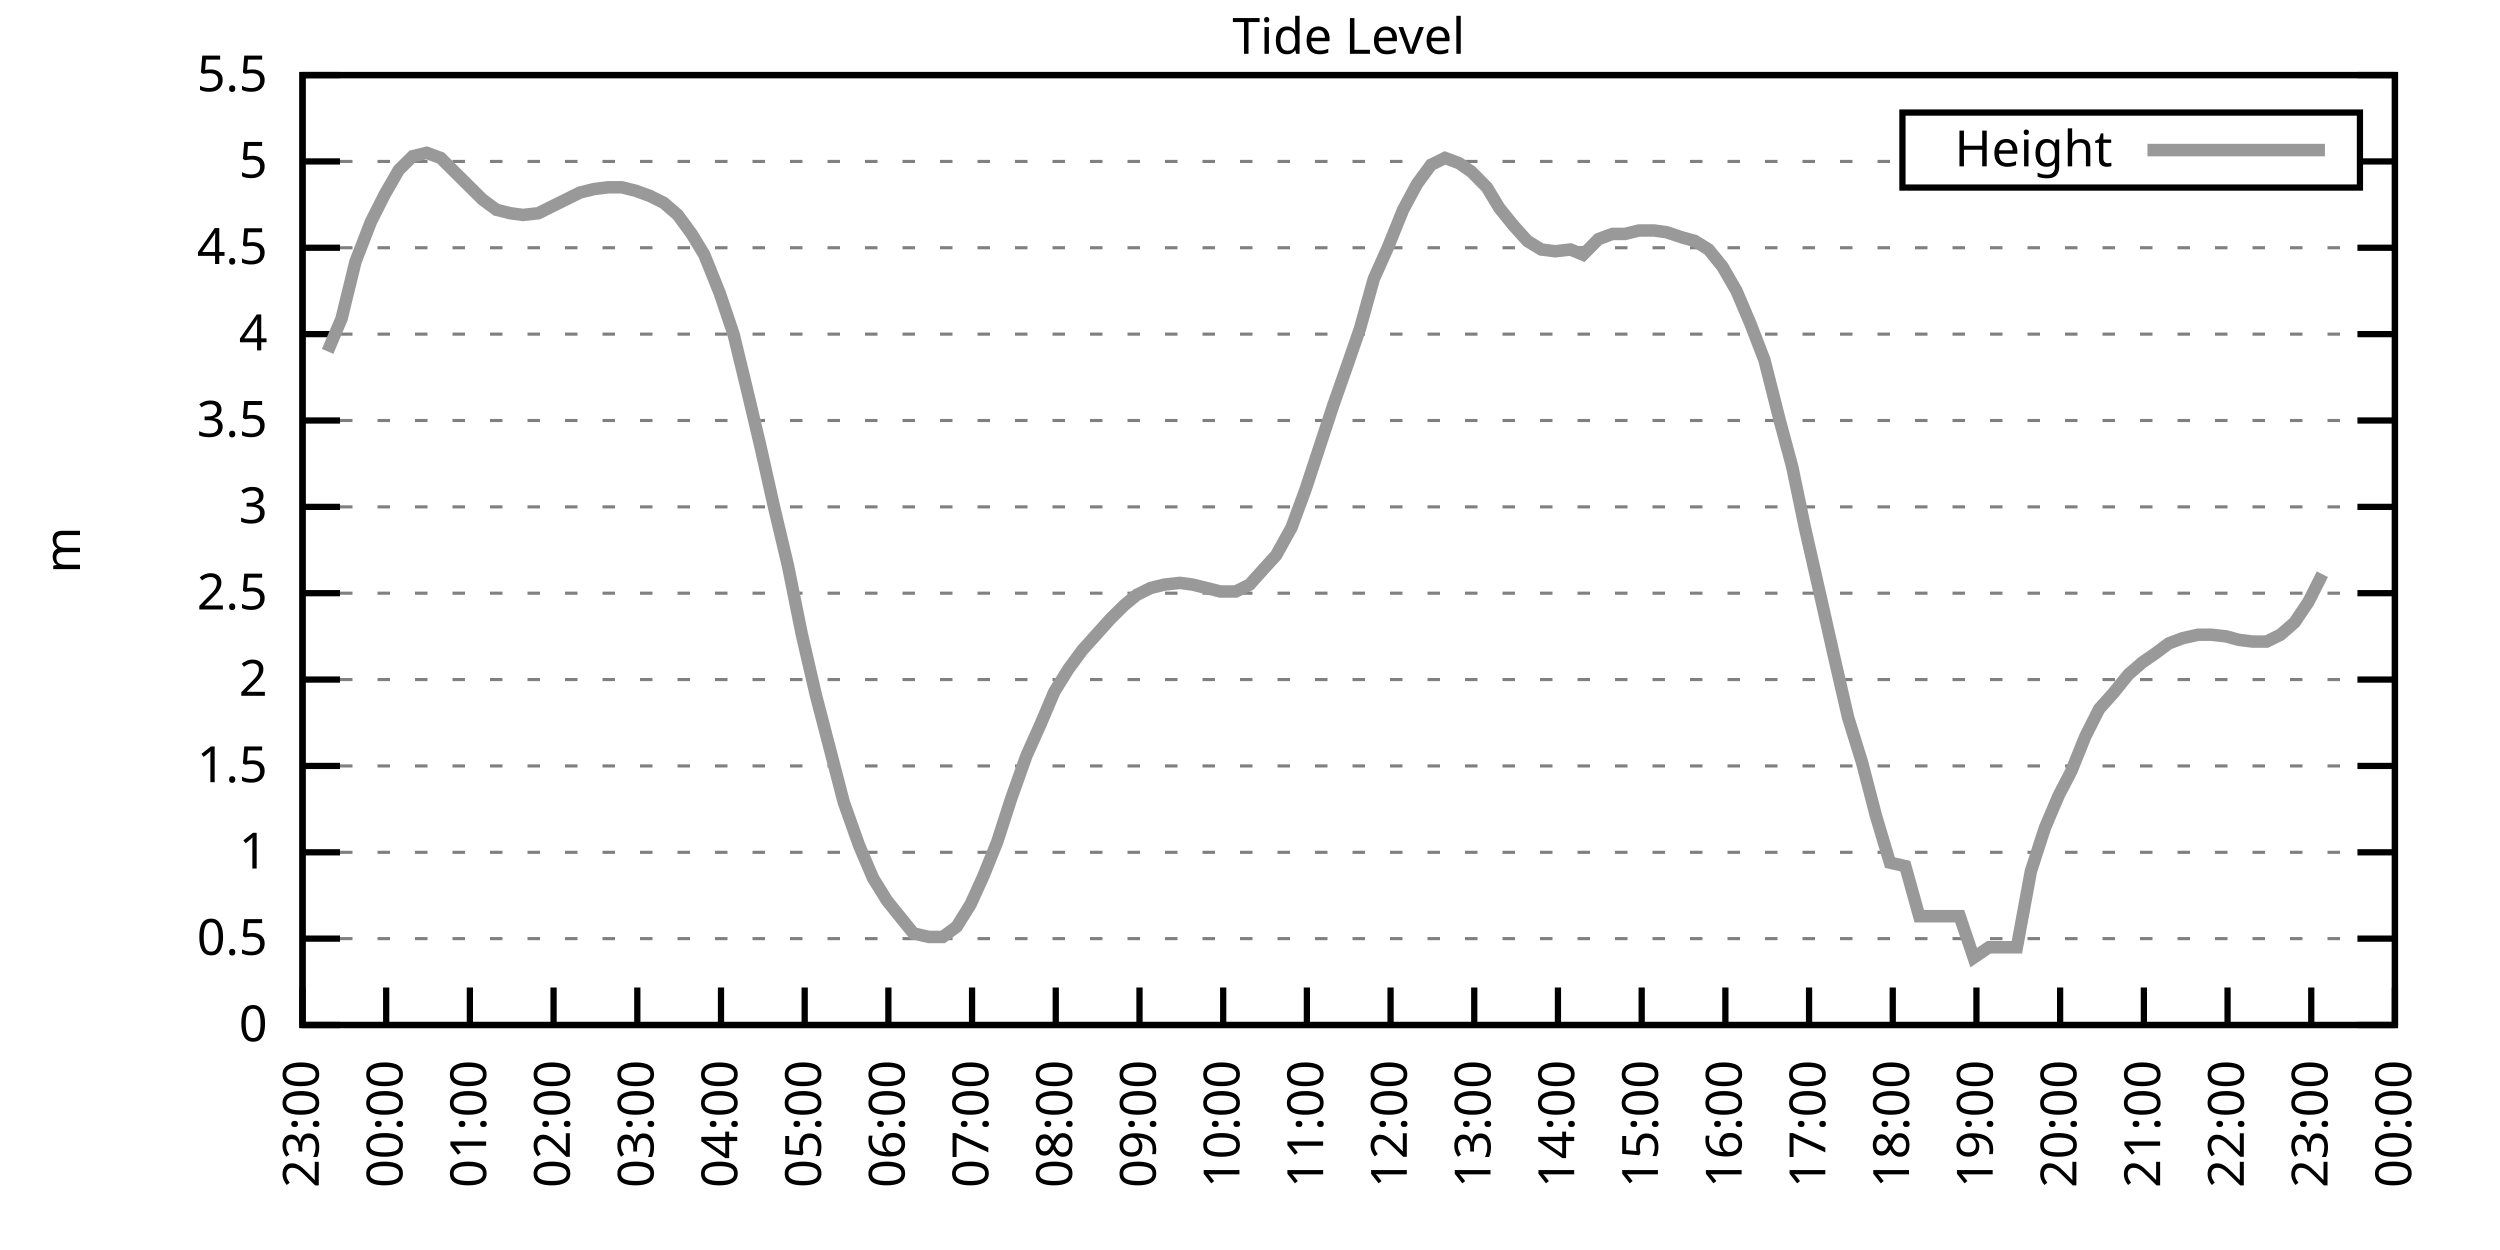
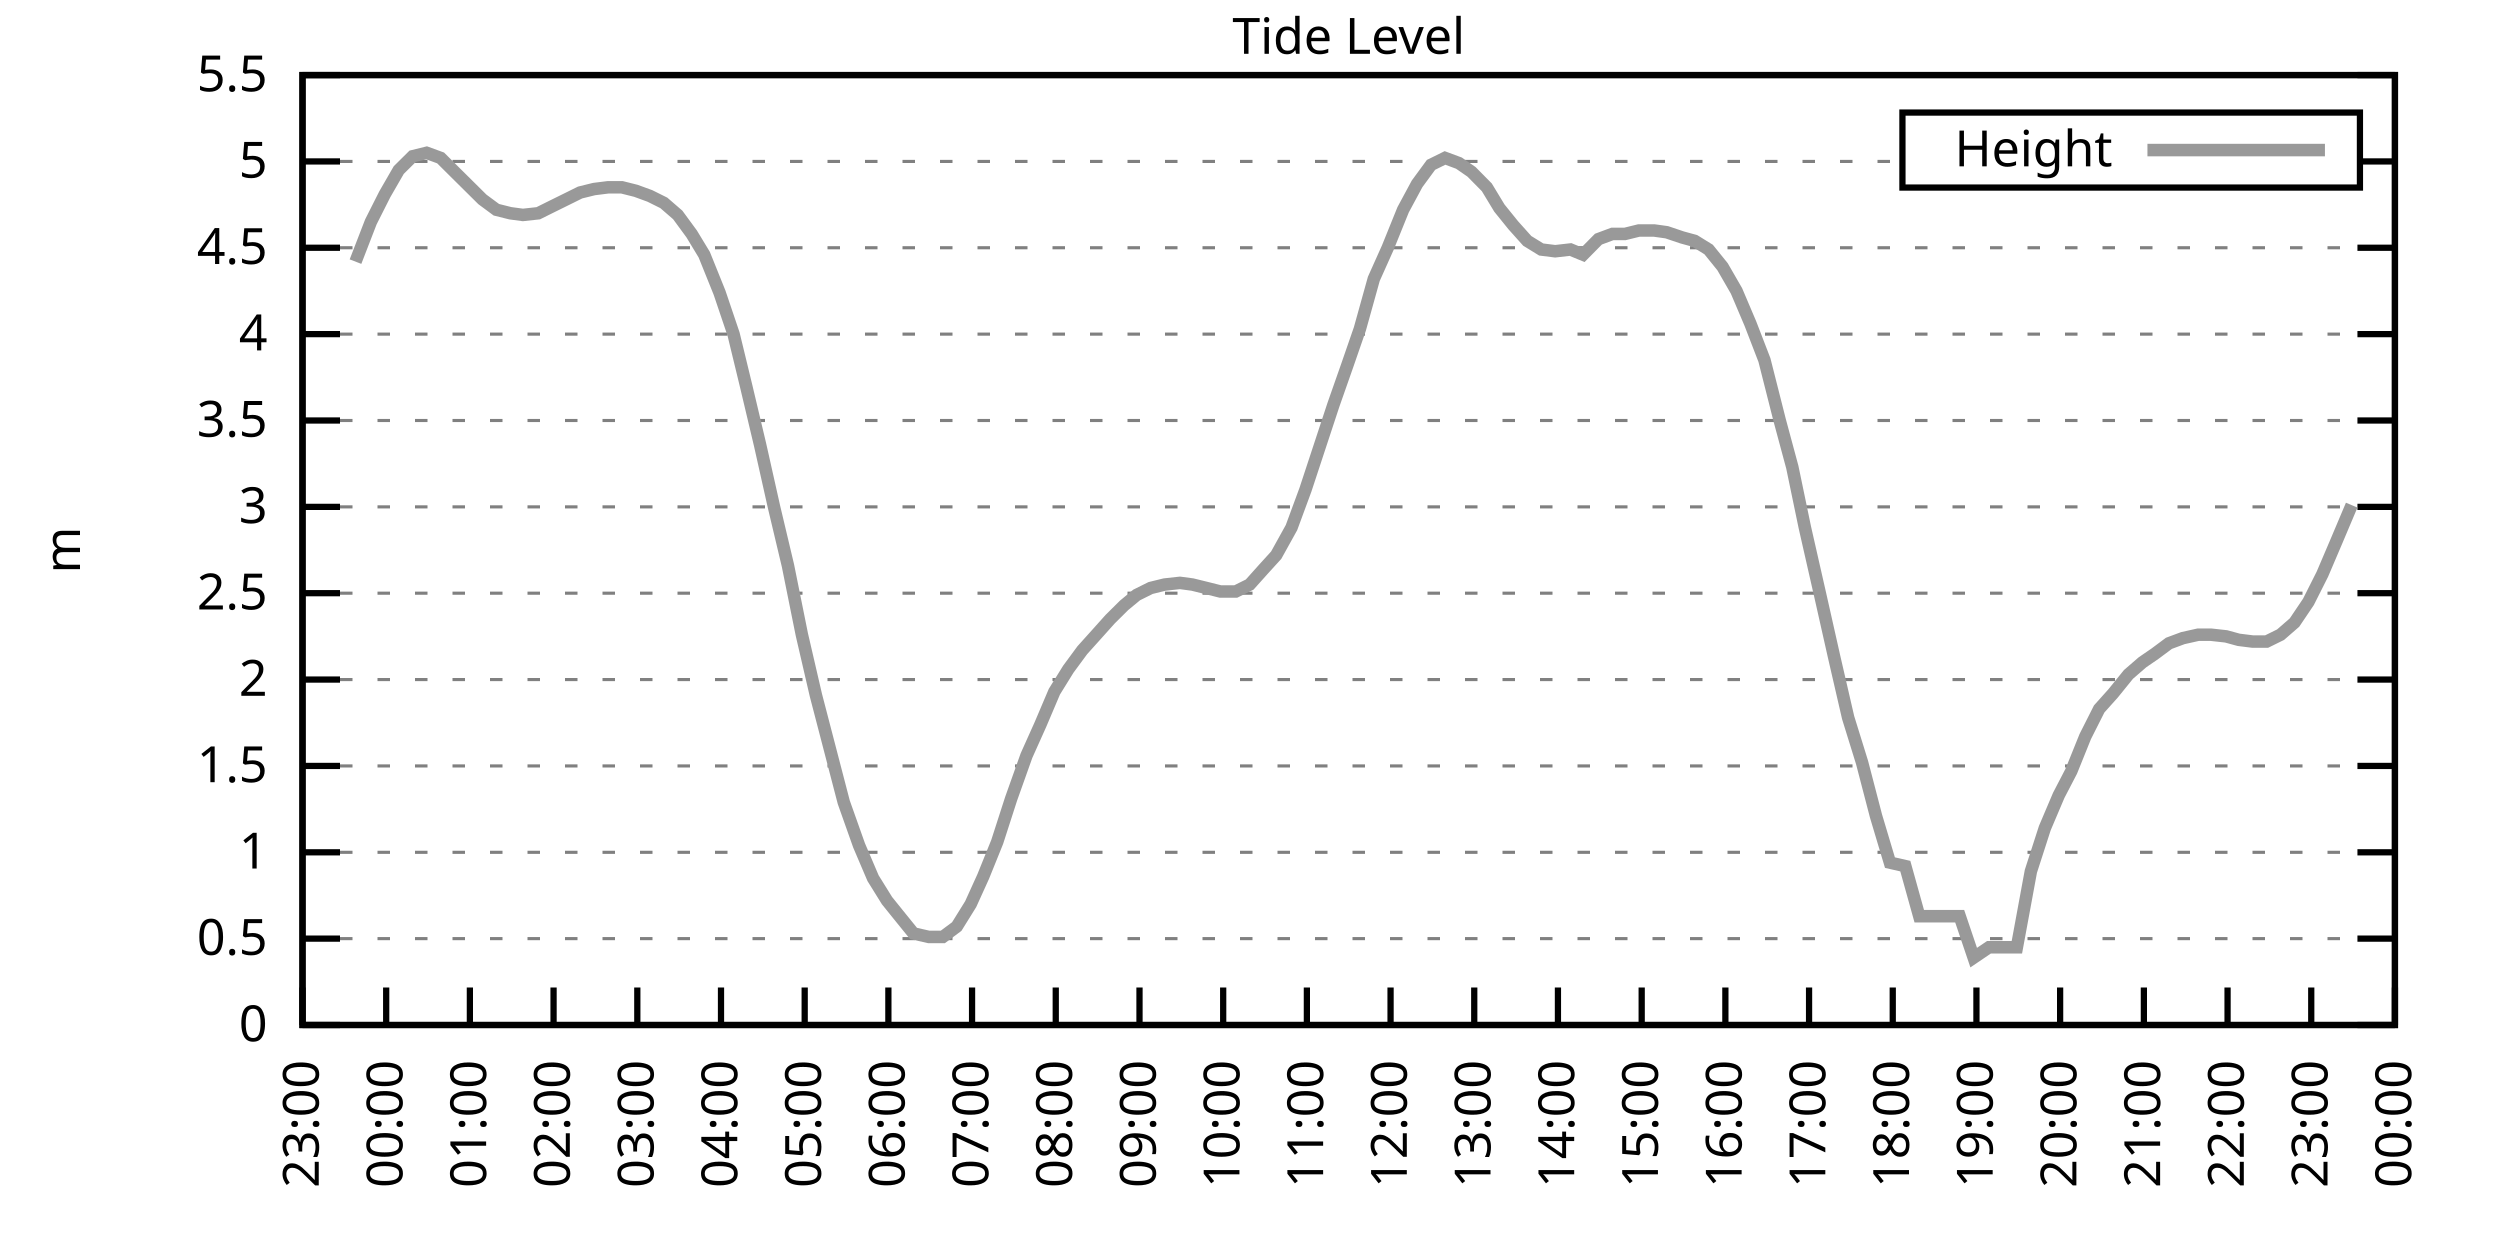
<svg xmlns="http://www.w3.org/2000/svg" xmlns:xlink="http://www.w3.org/1999/xlink" width="400" height="200" viewBox="0 0 400 200">
  <g id="gnuplot_canvas">
    <rect x="0" y="0" width="400" height="200" fill="none" />
    <defs>
      <circle id="gpDot" r="0.5" stroke-width="0.5" stroke="currentColor" />
      <path id="gpPt0" stroke-width="0.333" stroke="currentColor" d="M-1,0 h2 M0,-1 v2" />
      <path id="gpPt1" stroke-width="0.333" stroke="currentColor" d="M-1,-1 L1,1 M1,-1 L-1,1" />
      <path id="gpPt2" stroke-width="0.333" stroke="currentColor" d="M-1,0 L1,0 M0,-1 L0,1 M-1,-1 L1,1 M-1,1 L1,-1" />
      <rect id="gpPt3" stroke-width="0.333" stroke="currentColor" x="-1" y="-1" width="2" height="2" />
      <rect id="gpPt4" stroke-width="0.333" stroke="currentColor" fill="currentColor" x="-1" y="-1" width="2" height="2" />
      <circle id="gpPt5" stroke-width="0.333" stroke="currentColor" cx="0" cy="0" r="1" />
      <use xlink:href="#gpPt5" id="gpPt6" fill="currentColor" stroke="none" />
      <path id="gpPt7" stroke-width="0.333" stroke="currentColor" d="M0,-1.33 L-1.33,0.67 L1.33,0.67 z" />
      <use xlink:href="#gpPt7" id="gpPt8" fill="currentColor" stroke="none" />
      <use xlink:href="#gpPt7" id="gpPt9" stroke="currentColor" transform="rotate(180)" />
      <use xlink:href="#gpPt9" id="gpPt10" fill="currentColor" stroke="none" />
      <use xlink:href="#gpPt3" id="gpPt11" stroke="currentColor" transform="rotate(45)" />
      <use xlink:href="#gpPt11" id="gpPt12" fill="currentColor" stroke="none" />
      <path id="gpPt13" stroke-width="0.333" stroke="currentColor" d="M0,1.330 L1.265,0.411 L0.782,-1.067 L-0.782,-1.076 L-1.265,0.411 z" />
      <use xlink:href="#gpPt13" id="gpPt14" fill="currentColor" stroke="none" />
      <filter id="textbox" filterUnits="objectBoundingBox" x="0" y="0" height="1" width="1">
        <feFlood flood-color="white" flood-opacity="1" result="bgnd" />
        <feComposite in="SourceGraphic" in2="bgnd" operator="atop" />
      </filter>
      <filter id="greybox" filterUnits="objectBoundingBox" x="0" y="0" height="1" width="1">
        <feFlood flood-color="lightgrey" flood-opacity="1" result="grey" />
        <feComposite in="SourceGraphic" in2="grey" operator="atop" />
      </filter>
    </defs>
    <g fill="none" color="white" stroke="currentColor" stroke-width="1.00" stroke-linecap="butt" stroke-linejoin="miter">
</g>
    <g fill="none" color="black" stroke="currentColor" stroke-width="1.00" stroke-linecap="butt" stroke-linejoin="miter">
      <g stroke="none" shape-rendering="crispEdges">
        <polygon fill="rgb(255, 255, 255)" points="48.40,164.00 383.18,164.00 383.18,12.02 48.40,12.02 " />
      </g>
    </g>
    <g fill="none" color="black" stroke="currentColor" stroke-width="1.00" stroke-linecap="butt" stroke-linejoin="miter">
</g>
    <g fill="none" color="black" stroke="black" stroke-width="0.50" stroke-linecap="butt" stroke-linejoin="miter">
</g>
    <g fill="none" color="gray" stroke="currentColor" stroke-width="0.50" stroke-linecap="butt" stroke-linejoin="miter">
      <path stroke="gray" stroke-dasharray="2,4" class="gridline" d="M48.40,164.00 L383.19,164.00  " />
    </g>
    <g fill="none" color="gray" stroke="gray" stroke-width="1.00" stroke-linecap="butt" stroke-linejoin="miter">
</g>
    <g fill="none" color="black" stroke="currentColor" stroke-width="1.00" stroke-linecap="butt" stroke-linejoin="miter">
      <path stroke="black" d="M48.40,164.00 L54.40,164.00 M383.19,164.00 L377.19,164.00  " />
      <g transform="translate(42.80,166.60)" stroke="none" fill="black" font-family="Sans" font-size="8.00" text-anchor="end">
        <text>
          <tspan font-family="Sans"> 0</tspan>
        </text>
      </g>
    </g>
    <g fill="none" color="black" stroke="currentColor" stroke-width="1.00" stroke-linecap="butt" stroke-linejoin="miter">
</g>
    <g fill="none" color="black" stroke="black" stroke-width="0.50" stroke-linecap="butt" stroke-linejoin="miter">
</g>
    <g fill="none" color="gray" stroke="currentColor" stroke-width="0.50" stroke-linecap="butt" stroke-linejoin="miter">
      <path stroke="gray" stroke-dasharray="2,4" class="gridline" d="M48.40,150.18 L383.19,150.18  " />
    </g>
    <g fill="none" color="gray" stroke="gray" stroke-width="1.00" stroke-linecap="butt" stroke-linejoin="miter">
</g>
    <g fill="none" color="black" stroke="currentColor" stroke-width="1.00" stroke-linecap="butt" stroke-linejoin="miter">
      <path stroke="black" d="M48.40,150.18 L54.40,150.18 M383.19,150.18 L377.19,150.18  " />
      <g transform="translate(42.80,152.78)" stroke="none" fill="black" font-family="Sans" font-size="8.00" text-anchor="end">
        <text>
          <tspan font-family="Sans"> 0.5</tspan>
        </text>
      </g>
    </g>
    <g fill="none" color="black" stroke="currentColor" stroke-width="1.00" stroke-linecap="butt" stroke-linejoin="miter">
</g>
    <g fill="none" color="black" stroke="black" stroke-width="0.50" stroke-linecap="butt" stroke-linejoin="miter">
</g>
    <g fill="none" color="gray" stroke="currentColor" stroke-width="0.50" stroke-linecap="butt" stroke-linejoin="miter">
      <path stroke="gray" stroke-dasharray="2,4" class="gridline" d="M48.40,136.37 L383.19,136.37  " />
    </g>
    <g fill="none" color="gray" stroke="gray" stroke-width="1.00" stroke-linecap="butt" stroke-linejoin="miter">
</g>
    <g fill="none" color="black" stroke="currentColor" stroke-width="1.00" stroke-linecap="butt" stroke-linejoin="miter">
      <path stroke="black" d="M48.40,136.37 L54.40,136.37 M383.19,136.37 L377.19,136.37  " />
      <g transform="translate(42.80,138.97)" stroke="none" fill="black" font-family="Sans" font-size="8.00" text-anchor="end">
        <text>
          <tspan font-family="Sans"> 1</tspan>
        </text>
      </g>
    </g>
    <g fill="none" color="black" stroke="currentColor" stroke-width="1.00" stroke-linecap="butt" stroke-linejoin="miter">
</g>
    <g fill="none" color="black" stroke="black" stroke-width="0.50" stroke-linecap="butt" stroke-linejoin="miter">
</g>
    <g fill="none" color="gray" stroke="currentColor" stroke-width="0.50" stroke-linecap="butt" stroke-linejoin="miter">
      <path stroke="gray" stroke-dasharray="2,4" class="gridline" d="M48.40,122.55 L383.19,122.55  " />
    </g>
    <g fill="none" color="gray" stroke="gray" stroke-width="1.00" stroke-linecap="butt" stroke-linejoin="miter">
</g>
    <g fill="none" color="black" stroke="currentColor" stroke-width="1.00" stroke-linecap="butt" stroke-linejoin="miter">
      <path stroke="black" d="M48.40,122.55 L54.40,122.55 M383.19,122.55 L377.19,122.55  " />
      <g transform="translate(42.80,125.15)" stroke="none" fill="black" font-family="Sans" font-size="8.00" text-anchor="end">
        <text>
          <tspan font-family="Sans"> 1.5</tspan>
        </text>
      </g>
    </g>
    <g fill="none" color="black" stroke="currentColor" stroke-width="1.00" stroke-linecap="butt" stroke-linejoin="miter">
</g>
    <g fill="none" color="black" stroke="black" stroke-width="0.50" stroke-linecap="butt" stroke-linejoin="miter">
</g>
    <g fill="none" color="gray" stroke="currentColor" stroke-width="0.50" stroke-linecap="butt" stroke-linejoin="miter">
      <path stroke="gray" stroke-dasharray="2,4" class="gridline" d="M48.40,108.73 L383.19,108.73  " />
    </g>
    <g fill="none" color="gray" stroke="gray" stroke-width="1.00" stroke-linecap="butt" stroke-linejoin="miter">
</g>
    <g fill="none" color="black" stroke="currentColor" stroke-width="1.00" stroke-linecap="butt" stroke-linejoin="miter">
      <path stroke="black" d="M48.40,108.73 L54.40,108.73 M383.19,108.73 L377.19,108.73  " />
      <g transform="translate(42.80,111.33)" stroke="none" fill="black" font-family="Sans" font-size="8.00" text-anchor="end">
        <text>
          <tspan font-family="Sans"> 2</tspan>
        </text>
      </g>
    </g>
    <g fill="none" color="black" stroke="currentColor" stroke-width="1.00" stroke-linecap="butt" stroke-linejoin="miter">
</g>
    <g fill="none" color="black" stroke="black" stroke-width="0.50" stroke-linecap="butt" stroke-linejoin="miter">
</g>
    <g fill="none" color="gray" stroke="currentColor" stroke-width="0.50" stroke-linecap="butt" stroke-linejoin="miter">
      <path stroke="gray" stroke-dasharray="2,4" class="gridline" d="M48.40,94.91 L383.19,94.91  " />
    </g>
    <g fill="none" color="gray" stroke="gray" stroke-width="1.00" stroke-linecap="butt" stroke-linejoin="miter">
</g>
    <g fill="none" color="black" stroke="currentColor" stroke-width="1.00" stroke-linecap="butt" stroke-linejoin="miter">
      <path stroke="black" d="M48.40,94.91 L54.40,94.91 M383.19,94.91 L377.19,94.91  " />
      <g transform="translate(42.80,97.51)" stroke="none" fill="black" font-family="Sans" font-size="8.00" text-anchor="end">
        <text>
          <tspan font-family="Sans"> 2.5</tspan>
        </text>
      </g>
    </g>
    <g fill="none" color="black" stroke="currentColor" stroke-width="1.00" stroke-linecap="butt" stroke-linejoin="miter">
</g>
    <g fill="none" color="black" stroke="black" stroke-width="0.50" stroke-linecap="butt" stroke-linejoin="miter">
</g>
    <g fill="none" color="gray" stroke="currentColor" stroke-width="0.50" stroke-linecap="butt" stroke-linejoin="miter">
      <path stroke="gray" stroke-dasharray="2,4" class="gridline" d="M48.40,81.10 L383.19,81.10  " />
    </g>
    <g fill="none" color="gray" stroke="gray" stroke-width="1.00" stroke-linecap="butt" stroke-linejoin="miter">
</g>
    <g fill="none" color="black" stroke="currentColor" stroke-width="1.00" stroke-linecap="butt" stroke-linejoin="miter">
      <path stroke="black" d="M48.40,81.10 L54.40,81.10 M383.19,81.10 L377.19,81.10  " />
      <g transform="translate(42.80,83.70)" stroke="none" fill="black" font-family="Sans" font-size="8.00" text-anchor="end">
        <text>
          <tspan font-family="Sans"> 3</tspan>
        </text>
      </g>
    </g>
    <g fill="none" color="black" stroke="currentColor" stroke-width="1.00" stroke-linecap="butt" stroke-linejoin="miter">
</g>
    <g fill="none" color="black" stroke="black" stroke-width="0.50" stroke-linecap="butt" stroke-linejoin="miter">
</g>
    <g fill="none" color="gray" stroke="currentColor" stroke-width="0.50" stroke-linecap="butt" stroke-linejoin="miter">
      <path stroke="gray" stroke-dasharray="2,4" class="gridline" d="M48.40,67.28 L383.19,67.28  " />
    </g>
    <g fill="none" color="gray" stroke="gray" stroke-width="1.00" stroke-linecap="butt" stroke-linejoin="miter">
</g>
    <g fill="none" color="black" stroke="currentColor" stroke-width="1.00" stroke-linecap="butt" stroke-linejoin="miter">
      <path stroke="black" d="M48.40,67.28 L54.40,67.28 M383.19,67.28 L377.19,67.28  " />
      <g transform="translate(42.80,69.88)" stroke="none" fill="black" font-family="Sans" font-size="8.00" text-anchor="end">
        <text>
          <tspan font-family="Sans"> 3.5</tspan>
        </text>
      </g>
    </g>
    <g fill="none" color="black" stroke="currentColor" stroke-width="1.00" stroke-linecap="butt" stroke-linejoin="miter">
</g>
    <g fill="none" color="black" stroke="black" stroke-width="0.50" stroke-linecap="butt" stroke-linejoin="miter">
</g>
    <g fill="none" color="gray" stroke="currentColor" stroke-width="0.50" stroke-linecap="butt" stroke-linejoin="miter">
      <path stroke="gray" stroke-dasharray="2,4" class="gridline" d="M48.40,53.46 L383.19,53.46  " />
    </g>
    <g fill="none" color="gray" stroke="gray" stroke-width="1.00" stroke-linecap="butt" stroke-linejoin="miter">
</g>
    <g fill="none" color="black" stroke="currentColor" stroke-width="1.00" stroke-linecap="butt" stroke-linejoin="miter">
      <path stroke="black" d="M48.40,53.46 L54.40,53.46 M383.19,53.46 L377.19,53.46  " />
      <g transform="translate(42.80,56.06)" stroke="none" fill="black" font-family="Sans" font-size="8.00" text-anchor="end">
        <text>
          <tspan font-family="Sans"> 4</tspan>
        </text>
      </g>
    </g>
    <g fill="none" color="black" stroke="currentColor" stroke-width="1.00" stroke-linecap="butt" stroke-linejoin="miter">
</g>
    <g fill="none" color="black" stroke="black" stroke-width="0.50" stroke-linecap="butt" stroke-linejoin="miter">
</g>
    <g fill="none" color="gray" stroke="currentColor" stroke-width="0.50" stroke-linecap="butt" stroke-linejoin="miter">
      <path stroke="gray" stroke-dasharray="2,4" class="gridline" d="M48.40,39.64 L383.19,39.64  " />
    </g>
    <g fill="none" color="gray" stroke="gray" stroke-width="1.00" stroke-linecap="butt" stroke-linejoin="miter">
</g>
    <g fill="none" color="black" stroke="currentColor" stroke-width="1.00" stroke-linecap="butt" stroke-linejoin="miter">
      <path stroke="black" d="M48.40,39.64 L54.40,39.64 M383.19,39.64 L377.19,39.64  " />
      <g transform="translate(42.80,42.24)" stroke="none" fill="black" font-family="Sans" font-size="8.00" text-anchor="end">
        <text>
          <tspan font-family="Sans"> 4.5</tspan>
        </text>
      </g>
    </g>
    <g fill="none" color="black" stroke="currentColor" stroke-width="1.00" stroke-linecap="butt" stroke-linejoin="miter">
</g>
    <g fill="none" color="black" stroke="black" stroke-width="0.50" stroke-linecap="butt" stroke-linejoin="miter">
</g>
    <g fill="none" color="gray" stroke="currentColor" stroke-width="0.50" stroke-linecap="butt" stroke-linejoin="miter">
      <path stroke="gray" stroke-dasharray="2,4" class="gridline" d="M48.40,25.83 L304.39,25.83 M377.59,25.83 L383.19,25.83  " />
    </g>
    <g fill="none" color="gray" stroke="gray" stroke-width="1.00" stroke-linecap="butt" stroke-linejoin="miter">
</g>
    <g fill="none" color="black" stroke="currentColor" stroke-width="1.00" stroke-linecap="butt" stroke-linejoin="miter">
      <path stroke="black" d="M48.40,25.83 L54.40,25.83 M383.19,25.83 L377.19,25.83  " />
      <g transform="translate(42.80,28.43)" stroke="none" fill="black" font-family="Sans" font-size="8.00" text-anchor="end">
        <text>
          <tspan font-family="Sans"> 5</tspan>
        </text>
      </g>
    </g>
    <g fill="none" color="black" stroke="currentColor" stroke-width="1.00" stroke-linecap="butt" stroke-linejoin="miter">
</g>
    <g fill="none" color="black" stroke="black" stroke-width="0.50" stroke-linecap="butt" stroke-linejoin="miter">
</g>
    <g fill="none" color="gray" stroke="currentColor" stroke-width="0.50" stroke-linecap="butt" stroke-linejoin="miter">
      <path stroke="gray" stroke-dasharray="2,4" class="gridline" d="M48.40,12.01 L383.19,12.01  " />
    </g>
    <g fill="none" color="gray" stroke="gray" stroke-width="1.00" stroke-linecap="butt" stroke-linejoin="miter">
</g>
    <g fill="none" color="black" stroke="currentColor" stroke-width="1.00" stroke-linecap="butt" stroke-linejoin="miter">
      <path stroke="black" d="M48.40,12.01 L54.40,12.01 M383.19,12.01 L377.19,12.01  " />
      <g transform="translate(42.80,14.61)" stroke="none" fill="black" font-family="Sans" font-size="8.00" text-anchor="end">
        <text>
          <tspan font-family="Sans"> 5.5</tspan>
        </text>
      </g>
    </g>
    <g fill="none" color="black" stroke="currentColor" stroke-width="1.00" stroke-linecap="butt" stroke-linejoin="miter">
      <path stroke="black" d="M48.40,164.00 L48.40,158.00  " />
      <g transform="translate(51.00,169.60) rotate(270.00)" stroke="none" fill="black" font-family="Sans" font-size="8.00" text-anchor="end">
        <text>
          <tspan font-family="Sans">23:00</tspan>
        </text>
      </g>
    </g>
    <g fill="none" color="black" stroke="currentColor" stroke-width="1.00" stroke-linecap="butt" stroke-linejoin="miter">
      <path stroke="black" d="M61.79,164.00 L61.79,158.00  " />
      <g transform="translate(64.39,169.60) rotate(270.00)" stroke="none" fill="black" font-family="Sans" font-size="8.00" text-anchor="end">
        <text>
          <tspan font-family="Sans">00:00</tspan>
        </text>
      </g>
    </g>
    <g fill="none" color="black" stroke="currentColor" stroke-width="1.00" stroke-linecap="butt" stroke-linejoin="miter">
      <path stroke="black" d="M75.18,164.00 L75.18,158.00  " />
      <g transform="translate(77.78,169.60) rotate(270.00)" stroke="none" fill="black" font-family="Sans" font-size="8.00" text-anchor="end">
        <text>
          <tspan font-family="Sans">01:00</tspan>
        </text>
      </g>
    </g>
    <g fill="none" color="black" stroke="currentColor" stroke-width="1.00" stroke-linecap="butt" stroke-linejoin="miter">
      <path stroke="black" d="M88.57,164.00 L88.57,158.00  " />
      <g transform="translate(91.17,169.60) rotate(270.00)" stroke="none" fill="black" font-family="Sans" font-size="8.00" text-anchor="end">
        <text>
          <tspan font-family="Sans">02:00</tspan>
        </text>
      </g>
    </g>
    <g fill="none" color="black" stroke="currentColor" stroke-width="1.00" stroke-linecap="butt" stroke-linejoin="miter">
      <path stroke="black" d="M101.97,164.00 L101.97,158.00  " />
      <g transform="translate(104.57,169.60) rotate(270.00)" stroke="none" fill="black" font-family="Sans" font-size="8.00" text-anchor="end">
        <text>
          <tspan font-family="Sans">03:00</tspan>
        </text>
      </g>
    </g>
    <g fill="none" color="black" stroke="currentColor" stroke-width="1.00" stroke-linecap="butt" stroke-linejoin="miter">
      <path stroke="black" d="M115.36,164.00 L115.36,158.00  " />
      <g transform="translate(117.96,169.60) rotate(270.00)" stroke="none" fill="black" font-family="Sans" font-size="8.00" text-anchor="end">
        <text>
          <tspan font-family="Sans">04:00</tspan>
        </text>
      </g>
    </g>
    <g fill="none" color="black" stroke="currentColor" stroke-width="1.00" stroke-linecap="butt" stroke-linejoin="miter">
      <path stroke="black" d="M128.75,164.00 L128.75,158.00  " />
      <g transform="translate(131.35,169.60) rotate(270.00)" stroke="none" fill="black" font-family="Sans" font-size="8.00" text-anchor="end">
        <text>
          <tspan font-family="Sans">05:00</tspan>
        </text>
      </g>
    </g>
    <g fill="none" color="black" stroke="currentColor" stroke-width="1.00" stroke-linecap="butt" stroke-linejoin="miter">
      <path stroke="black" d="M142.14,164.00 L142.14,158.00  " />
      <g transform="translate(144.74,169.60) rotate(270.00)" stroke="none" fill="black" font-family="Sans" font-size="8.00" text-anchor="end">
        <text>
          <tspan font-family="Sans">06:00</tspan>
        </text>
      </g>
    </g>
    <g fill="none" color="black" stroke="currentColor" stroke-width="1.00" stroke-linecap="butt" stroke-linejoin="miter">
      <path stroke="black" d="M155.53,164.00 L155.53,158.00  " />
      <g transform="translate(158.13,169.60) rotate(270.00)" stroke="none" fill="black" font-family="Sans" font-size="8.00" text-anchor="end">
        <text>
          <tspan font-family="Sans">07:00</tspan>
        </text>
      </g>
    </g>
    <g fill="none" color="black" stroke="currentColor" stroke-width="1.00" stroke-linecap="butt" stroke-linejoin="miter">
      <path stroke="black" d="M168.92,164.00 L168.92,158.00  " />
      <g transform="translate(171.52,169.60) rotate(270.00)" stroke="none" fill="black" font-family="Sans" font-size="8.00" text-anchor="end">
        <text>
          <tspan font-family="Sans">08:00</tspan>
        </text>
      </g>
    </g>
    <g fill="none" color="black" stroke="currentColor" stroke-width="1.00" stroke-linecap="butt" stroke-linejoin="miter">
      <path stroke="black" d="M182.32,164.00 L182.32,158.00  " />
      <g transform="translate(184.92,169.60) rotate(270.00)" stroke="none" fill="black" font-family="Sans" font-size="8.00" text-anchor="end">
        <text>
          <tspan font-family="Sans">09:00</tspan>
        </text>
      </g>
    </g>
    <g fill="none" color="black" stroke="currentColor" stroke-width="1.00" stroke-linecap="butt" stroke-linejoin="miter">
      <path stroke="black" d="M195.71,164.00 L195.71,158.00  " />
      <g transform="translate(198.31,169.60) rotate(270.00)" stroke="none" fill="black" font-family="Sans" font-size="8.00" text-anchor="end">
        <text>
          <tspan font-family="Sans">10:00</tspan>
        </text>
      </g>
    </g>
    <g fill="none" color="black" stroke="currentColor" stroke-width="1.00" stroke-linecap="butt" stroke-linejoin="miter">
      <path stroke="black" d="M209.10,164.00 L209.10,158.00  " />
      <g transform="translate(211.70,169.60) rotate(270.00)" stroke="none" fill="black" font-family="Sans" font-size="8.00" text-anchor="end">
        <text>
          <tspan font-family="Sans">11:00</tspan>
        </text>
      </g>
    </g>
    <g fill="none" color="black" stroke="currentColor" stroke-width="1.00" stroke-linecap="butt" stroke-linejoin="miter">
      <path stroke="black" d="M222.49,164.00 L222.49,158.00  " />
      <g transform="translate(225.09,169.60) rotate(270.00)" stroke="none" fill="black" font-family="Sans" font-size="8.00" text-anchor="end">
        <text>
          <tspan font-family="Sans">12:00</tspan>
        </text>
      </g>
    </g>
    <g fill="none" color="black" stroke="currentColor" stroke-width="1.00" stroke-linecap="butt" stroke-linejoin="miter">
      <path stroke="black" d="M235.88,164.00 L235.88,158.00  " />
      <g transform="translate(238.48,169.60) rotate(270.00)" stroke="none" fill="black" font-family="Sans" font-size="8.00" text-anchor="end">
        <text>
          <tspan font-family="Sans">13:00</tspan>
        </text>
      </g>
    </g>
    <g fill="none" color="black" stroke="currentColor" stroke-width="1.00" stroke-linecap="butt" stroke-linejoin="miter">
      <path stroke="black" d="M249.27,164.00 L249.27,158.00  " />
      <g transform="translate(251.87,169.60) rotate(270.00)" stroke="none" fill="black" font-family="Sans" font-size="8.00" text-anchor="end">
        <text>
          <tspan font-family="Sans">14:00</tspan>
        </text>
      </g>
    </g>
    <g fill="none" color="black" stroke="currentColor" stroke-width="1.00" stroke-linecap="butt" stroke-linejoin="miter">
      <path stroke="black" d="M262.67,164.00 L262.67,158.00  " />
      <g transform="translate(265.27,169.60) rotate(270.00)" stroke="none" fill="black" font-family="Sans" font-size="8.00" text-anchor="end">
        <text>
          <tspan font-family="Sans">15:00</tspan>
        </text>
      </g>
    </g>
    <g fill="none" color="black" stroke="currentColor" stroke-width="1.00" stroke-linecap="butt" stroke-linejoin="miter">
      <path stroke="black" d="M276.06,164.00 L276.06,158.00  " />
      <g transform="translate(278.66,169.60) rotate(270.00)" stroke="none" fill="black" font-family="Sans" font-size="8.00" text-anchor="end">
        <text>
          <tspan font-family="Sans">16:00</tspan>
        </text>
      </g>
    </g>
    <g fill="none" color="black" stroke="currentColor" stroke-width="1.00" stroke-linecap="butt" stroke-linejoin="miter">
      <path stroke="black" d="M289.45,164.00 L289.45,158.00  " />
      <g transform="translate(292.05,169.60) rotate(270.00)" stroke="none" fill="black" font-family="Sans" font-size="8.00" text-anchor="end">
        <text>
          <tspan font-family="Sans">17:00</tspan>
        </text>
      </g>
    </g>
    <g fill="none" color="black" stroke="currentColor" stroke-width="1.00" stroke-linecap="butt" stroke-linejoin="miter">
      <path stroke="black" d="M302.84,164.00 L302.84,158.00  " />
      <g transform="translate(305.44,169.60) rotate(270.00)" stroke="none" fill="black" font-family="Sans" font-size="8.00" text-anchor="end">
        <text>
          <tspan font-family="Sans">18:00</tspan>
        </text>
      </g>
    </g>
    <g fill="none" color="black" stroke="currentColor" stroke-width="1.00" stroke-linecap="butt" stroke-linejoin="miter">
      <path stroke="black" d="M316.23,164.00 L316.23,158.00  " />
      <g transform="translate(318.83,169.60) rotate(270.00)" stroke="none" fill="black" font-family="Sans" font-size="8.00" text-anchor="end">
        <text>
          <tspan font-family="Sans">19:00</tspan>
        </text>
      </g>
    </g>
    <g fill="none" color="black" stroke="currentColor" stroke-width="1.00" stroke-linecap="butt" stroke-linejoin="miter">
      <path stroke="black" d="M329.62,164.00 L329.62,158.00  " />
      <g transform="translate(332.22,169.60) rotate(270.00)" stroke="none" fill="black" font-family="Sans" font-size="8.00" text-anchor="end">
        <text>
          <tspan font-family="Sans">20:00</tspan>
        </text>
      </g>
    </g>
    <g fill="none" color="black" stroke="currentColor" stroke-width="1.00" stroke-linecap="butt" stroke-linejoin="miter">
      <path stroke="black" d="M343.02,164.00 L343.02,158.00  " />
      <g transform="translate(345.62,169.60) rotate(270.00)" stroke="none" fill="black" font-family="Sans" font-size="8.00" text-anchor="end">
        <text>
          <tspan font-family="Sans">21:00</tspan>
        </text>
      </g>
    </g>
    <g fill="none" color="black" stroke="currentColor" stroke-width="1.00" stroke-linecap="butt" stroke-linejoin="miter">
      <path stroke="black" d="M356.41,164.00 L356.41,158.00  " />
      <g transform="translate(359.01,169.60) rotate(270.00)" stroke="none" fill="black" font-family="Sans" font-size="8.00" text-anchor="end">
        <text>
          <tspan font-family="Sans">22:00</tspan>
        </text>
      </g>
    </g>
    <g fill="none" color="black" stroke="currentColor" stroke-width="1.00" stroke-linecap="butt" stroke-linejoin="miter">
      <path stroke="black" d="M369.80,164.00 L369.80,158.00  " />
      <g transform="translate(372.40,169.60) rotate(270.00)" stroke="none" fill="black" font-family="Sans" font-size="8.00" text-anchor="end">
        <text>
          <tspan font-family="Sans">23:00</tspan>
        </text>
      </g>
    </g>
    <g fill="none" color="black" stroke="currentColor" stroke-width="1.00" stroke-linecap="butt" stroke-linejoin="miter">
      <path stroke="black" d="M383.19,164.00 L383.19,158.00  " />
      <g transform="translate(385.79,169.60) rotate(270.00)" stroke="none" fill="black" font-family="Sans" font-size="8.00" text-anchor="end">
        <text>
          <tspan font-family="Sans">00:00</tspan>
        </text>
      </g>
    </g>
    <g fill="none" color="black" stroke="currentColor" stroke-width="1.00" stroke-linecap="butt" stroke-linejoin="miter">
</g>
    <g fill="none" color="black" stroke="currentColor" stroke-width="1.00" stroke-linecap="butt" stroke-linejoin="miter">
      <path stroke="black" d="M48.40,12.01 L48.40,164.00 L383.19,164.00 L383.19,12.01 L48.40,12.01 Z  " />
    </g>
    <g fill="none" color="black" stroke="currentColor" stroke-width="1.00" stroke-linecap="butt" stroke-linejoin="miter">
</g>
    <g fill="none" color="black" stroke="currentColor" stroke-width="1.00" stroke-linecap="butt" stroke-linejoin="miter">
      <path stroke="black" d="M304.39,30.01 L304.39,18.01 L377.59,18.01 L377.59,30.01 L304.39,30.01 Z  " />
    </g>
    <g id="Tide_level_plot_1">
      <g fill="none" color="white" stroke="black" stroke-width="2.00" stroke-linecap="butt" stroke-linejoin="miter">
</g>
      <g fill="none" color="black" stroke="currentColor" stroke-width="2.00" stroke-linecap="butt" stroke-linejoin="miter">
        <g transform="translate(337.99,26.61)" stroke="none" fill="black" font-family="Sans" font-size="8.00" text-anchor="end">
          <text>
            <tspan font-family="Sans">Height</tspan>
          </text>
        </g>
      </g>
      <g fill="none" color="black" stroke="currentColor" stroke-width="2.00" stroke-linecap="butt" stroke-linejoin="miter">
-         <path stroke="rgb(153, 153, 153)" d="M343.59,24.01 L371.99,24.01 M52.42,56.23 L54.65,50.97 L56.88,41.86 L59.34,35.50 L61.57,31.08 L63.80,27.21   L66.03,25.00 L68.26,24.45 L70.50,25.27 L72.73,27.49 L74.96,29.70 L77.19,31.91 L79.42,33.56 L81.66,34.12   L83.66,34.39 L86.12,34.12 L88.35,33.01 L90.58,31.91 L92.82,30.80 L95.05,30.25 L97.28,29.97 L99.51,29.97   L101.74,30.53 L103.98,31.35 L106.21,32.46 L108.44,34.39 L110.67,37.43 L112.68,40.75 L115.13,46.83 L117.37,53.46   L119.38,61.75 L121.61,71.15 L123.84,81.10 L126.07,90.49 L128.30,101.55 L130.54,111.22 L135.00,128.35 L137.45,135.26   L139.69,140.51 L141.92,144.10 L143.70,146.31 L146.16,149.35 L148.61,149.91 L150.85,149.91 L153.08,148.25 L155.31,144.66   L157.32,140.23 L159.55,134.71 L161.78,127.80 L164.24,120.89 L166.47,115.92 L168.70,110.67 L170.93,107.07 L173.17,104.03   L175.40,101.55 L177.63,99.06 L179.86,96.85 L181.87,95.19 L184.10,94.08 L186.33,93.53 L188.79,93.26 L190.80,93.53   L193.03,94.08 L195.26,94.64 L197.72,94.64 L199.95,93.53 L202.18,91.04 L204.19,88.83 L206.64,84.41 L208.88,78.33   L213.34,64.79 L215.57,58.44 L217.58,52.63 L219.81,44.62 L222.04,39.64 L224.50,33.56 L226.73,29.42 L228.96,26.38   L231.20,25.27 L233.43,26.10 L235.44,27.49 L237.89,29.97 L239.90,33.29 L242.13,36.05 L244.36,38.54 L246.60,39.92   L248.83,40.20 L251.28,39.92 L253.29,40.75 L255.75,38.26 L257.98,37.43 L259.99,37.43 L262.22,36.88 L264.67,36.88   L266.68,37.16 L269.14,37.99 L271.15,38.54 L273.38,39.92 L275.61,42.68 L277.84,46.55 L280.07,51.80 L282.31,57.61   L284.76,67.28 L286.77,74.74 L288.78,84.41 L291.23,95.19 L293.47,105.14 L295.70,114.81 L297.93,122.00 L300.16,130.56   L302.39,138.02 L304.85,138.58 L307.08,146.59 L309.31,146.59 L311.32,146.59 L313.55,146.59 L315.79,153.22 L318.24,151.56   L320.47,151.56 L322.70,151.56 L324.94,139.41 L327.17,132.50 L329.40,127.25 L331.41,123.38 L333.64,117.85 L335.87,113.43   L338.10,110.94 L340.56,107.90 L342.79,105.97 L344.80,104.59 L347.03,102.93 L349.26,102.10 L351.72,101.55 L353.73,101.55   L356.18,101.82 L358.19,102.37 L360.42,102.65 L362.66,102.65 L364.89,101.55 L367.12,99.61 L369.35,96.30 L371.58,91.87    " />
+         <path stroke="rgb(153, 153, 153)" d="M343.59,24.01 L371.99,24.01 M56.88,41.86 L59.34,35.50 L61.57,31.08 L63.80,27.21 L66.03,25.00 L68.26,24.45   L70.50,25.27 L72.73,27.49 L74.96,29.70 L77.19,31.91 L79.42,33.56 L81.66,34.12 L83.66,34.39 L86.12,34.12   L88.35,33.01 L90.58,31.91 L92.82,30.80 L95.05,30.25 L97.28,29.97 L99.51,29.97 L101.74,30.53 L103.98,31.35   L106.21,32.46 L108.44,34.39 L110.67,37.43 L112.68,40.75 L115.13,46.83 L117.37,53.46 L119.38,61.75 L121.61,71.15   L123.84,81.10 L126.07,90.49 L128.30,101.55 L130.54,111.22 L135.00,128.35 L137.45,135.26 L139.69,140.51 L141.92,144.10   L143.70,146.31 L146.16,149.35 L148.61,149.91 L150.85,149.91 L153.08,148.25 L155.31,144.66 L157.32,140.23 L159.55,134.71   L161.78,127.80 L164.24,120.89 L166.47,115.92 L168.70,110.67 L170.93,107.07 L173.17,104.03 L175.40,101.55 L177.63,99.06   L179.86,96.85 L181.87,95.19 L184.10,94.08 L186.33,93.53 L188.79,93.26 L190.80,93.53 L193.03,94.08 L195.26,94.64   L197.72,94.64 L199.95,93.53 L202.18,91.04 L204.19,88.83 L206.64,84.41 L208.88,78.33 L213.34,64.79 L215.57,58.44   L217.58,52.63 L219.81,44.62 L222.04,39.64 L224.50,33.56 L226.73,29.42 L228.96,26.38 L231.20,25.27 L233.43,26.10   L235.44,27.49 L237.89,29.97 L239.90,33.29 L242.13,36.05 L244.36,38.54 L246.60,39.92 L248.83,40.20 L251.28,39.92   L253.29,40.75 L255.75,38.26 L257.98,37.43 L259.99,37.43 L262.22,36.88 L264.67,36.88 L266.68,37.16 L269.14,37.99   L271.15,38.54 L273.38,39.92 L275.61,42.68 L277.84,46.55 L280.07,51.80 L282.31,57.61 L284.76,67.28 L286.77,74.74   L288.78,84.41 L291.23,95.19 L293.47,105.14 L295.70,114.81 L297.93,122.00 L300.16,130.56 L302.39,138.02 L304.85,138.58   L307.08,146.59 L309.31,146.59 L311.32,146.59 L313.55,146.59 L315.79,153.22 L318.24,151.56 L320.47,151.56 L322.70,151.56   L324.94,139.41 L327.17,132.50 L329.40,127.25 L331.41,123.38 L333.64,117.85 L335.87,113.43 L338.10,110.94 L340.56,107.90   L342.79,105.97 L344.80,104.59 L347.03,102.93 L349.26,102.10 L351.72,101.55 L353.73,101.55 L356.18,101.82 L358.19,102.37   L360.42,102.65 L362.66,102.65 L364.89,101.55 L367.12,99.61 L369.35,96.30 L371.58,91.87 L373.82,86.62 L376.27,80.82    " />
      </g>
    </g>
    <g fill="none" color="black" stroke="currentColor" stroke-width="2.00" stroke-linecap="butt" stroke-linejoin="miter">
</g>
    <g fill="none" color="black" stroke="black" stroke-width="1.00" stroke-linecap="butt" stroke-linejoin="miter">
</g>
    <g fill="none" color="black" stroke="currentColor" stroke-width="1.00" stroke-linecap="butt" stroke-linejoin="miter">
      <path stroke="black" d="M48.40,12.01 L48.40,164.00 L383.19,164.00 L383.19,12.01 L48.40,12.01 Z  " />
      <g transform="translate(12.80,88.01) rotate(270.00)" stroke="none" fill="black" font-family="Sans" font-size="8.00" text-anchor="middle">
        <text>
          <tspan font-family="Sans">m</tspan>
        </text>
      </g>
    </g>
    <g fill="none" color="black" stroke="currentColor" stroke-width="1.00" stroke-linecap="butt" stroke-linejoin="miter">
</g>
    <g fill="none" color="black" stroke="currentColor" stroke-width="1.00" stroke-linecap="butt" stroke-linejoin="miter">
      <g transform="translate(215.79,8.61)" stroke="none" fill="black" font-family="Sans" font-size="8.00" text-anchor="middle">
        <text>
          <tspan font-family="Sans">Tide Level</tspan>
        </text>
      </g>
    </g>
    <g fill="none" color="black" stroke="currentColor" stroke-width="1.00" stroke-linecap="butt" stroke-linejoin="miter">
</g>
  </g>
</svg>
